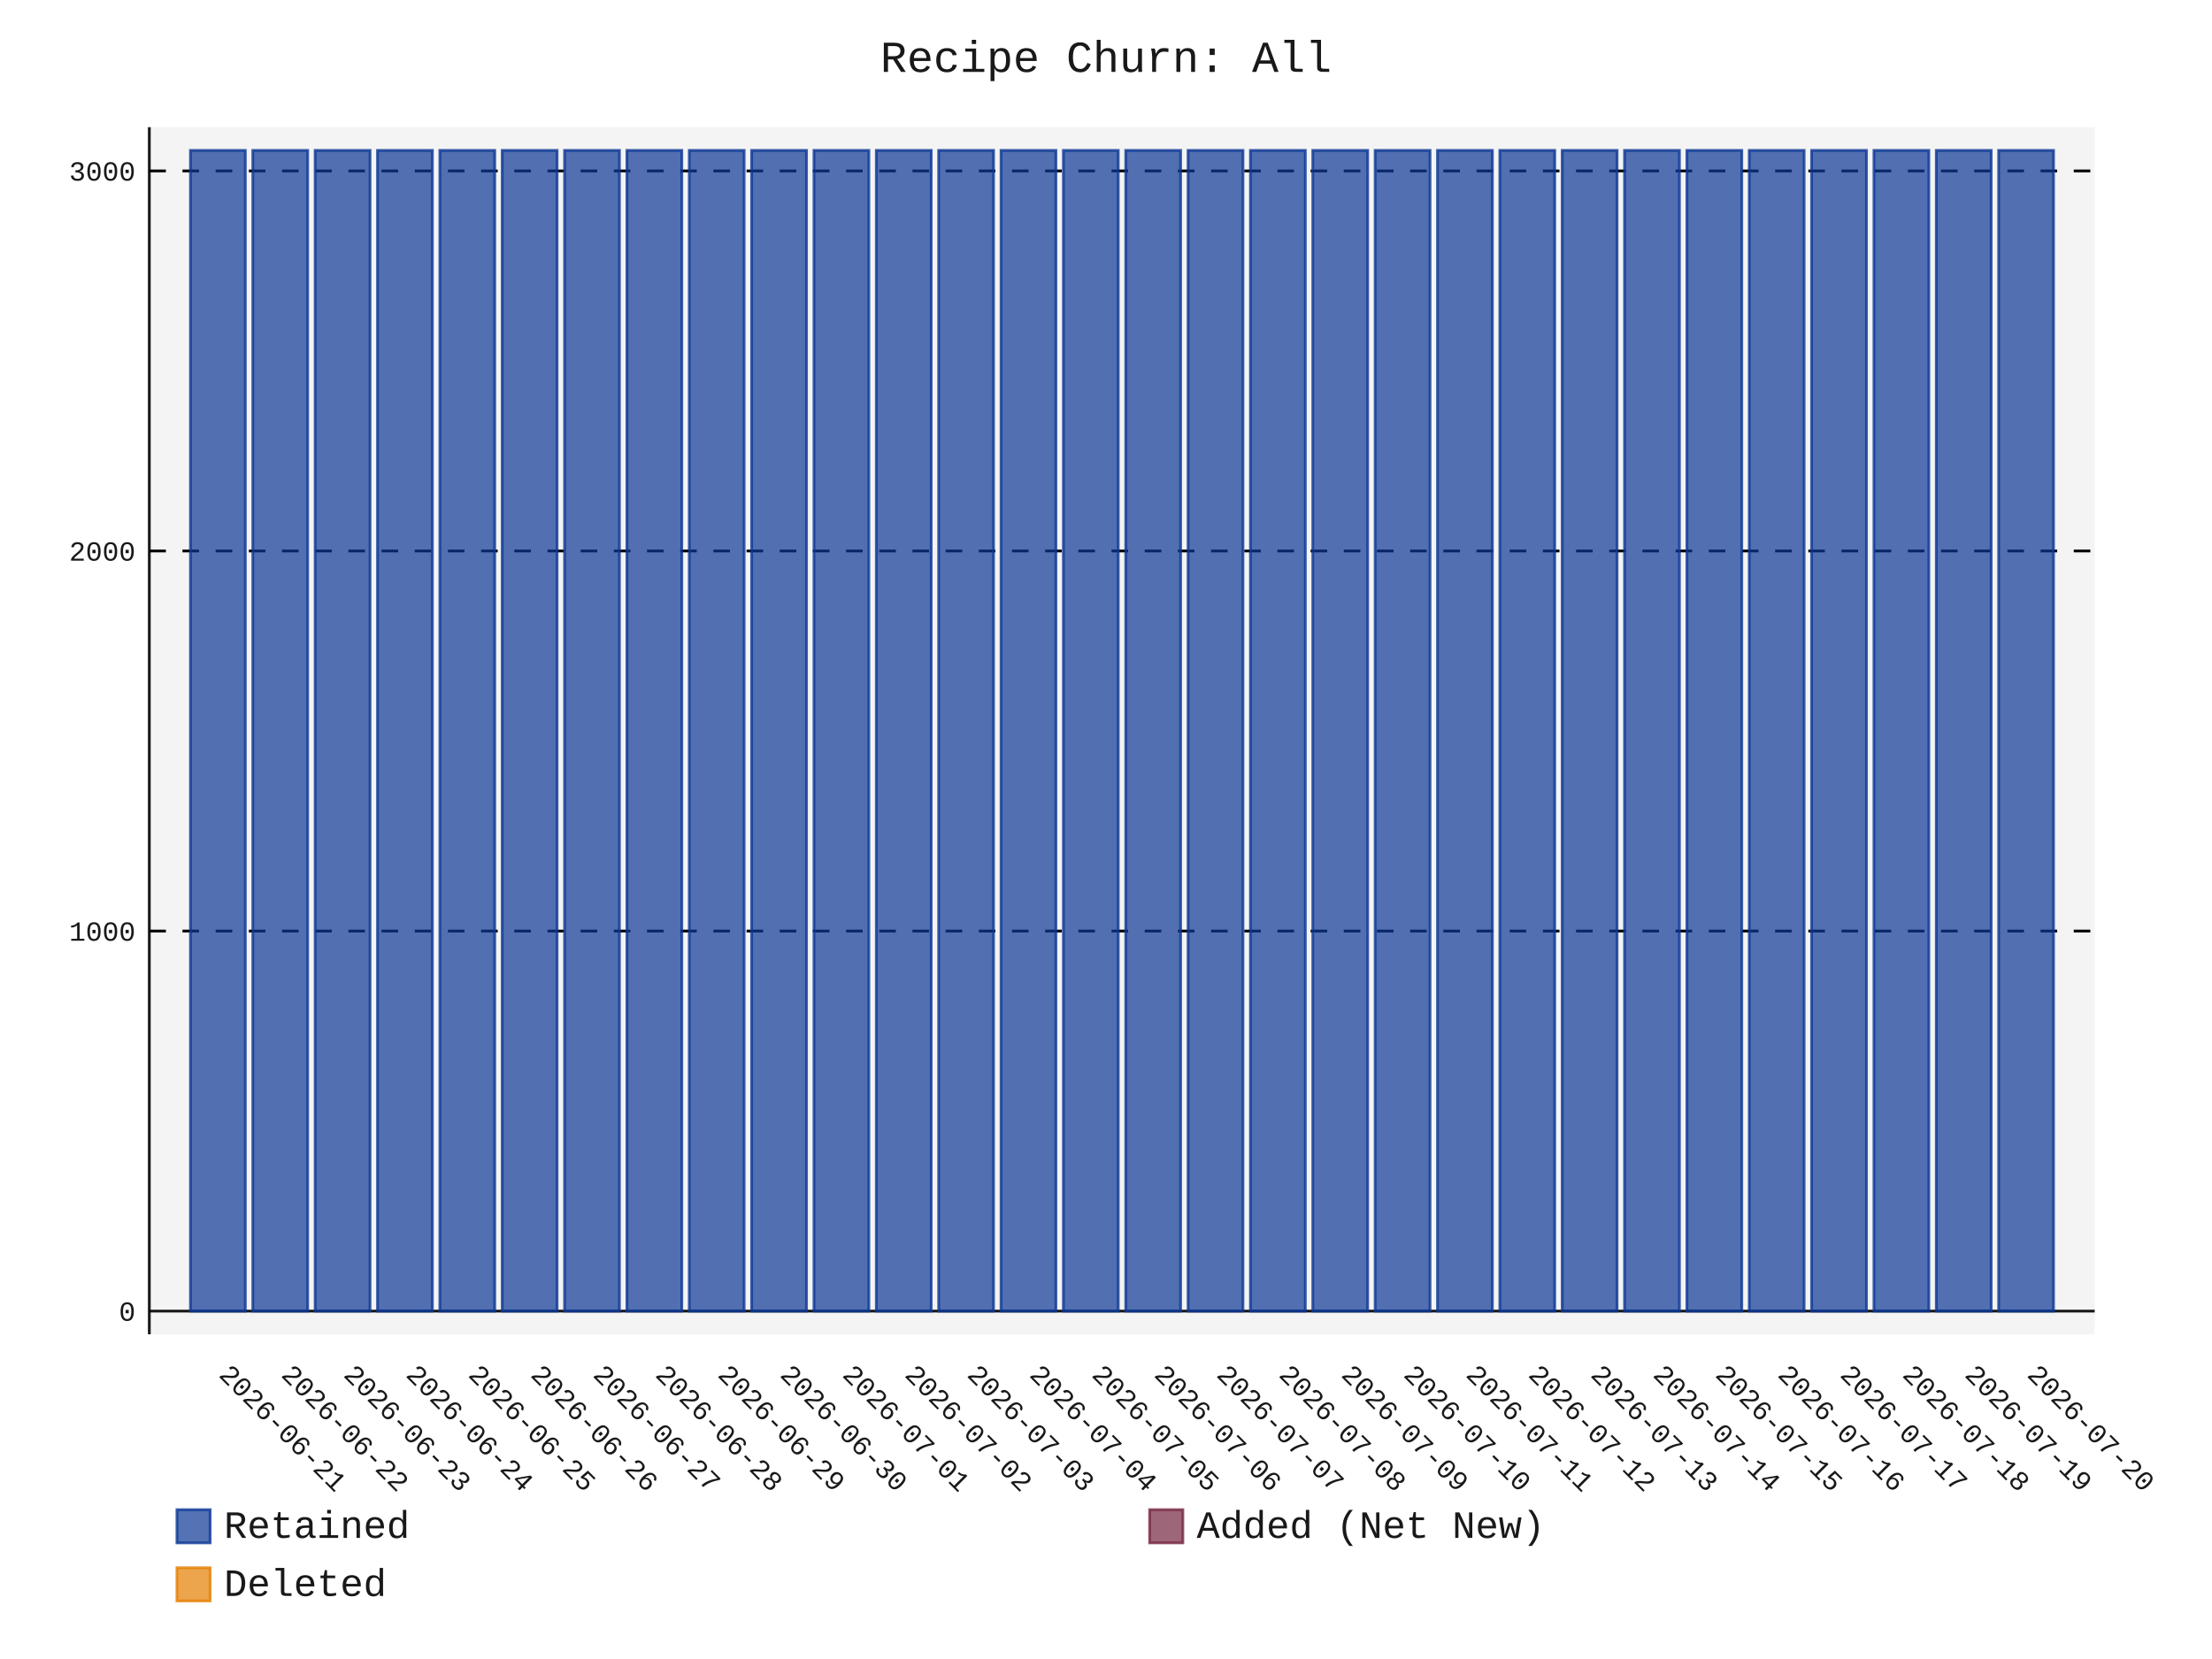
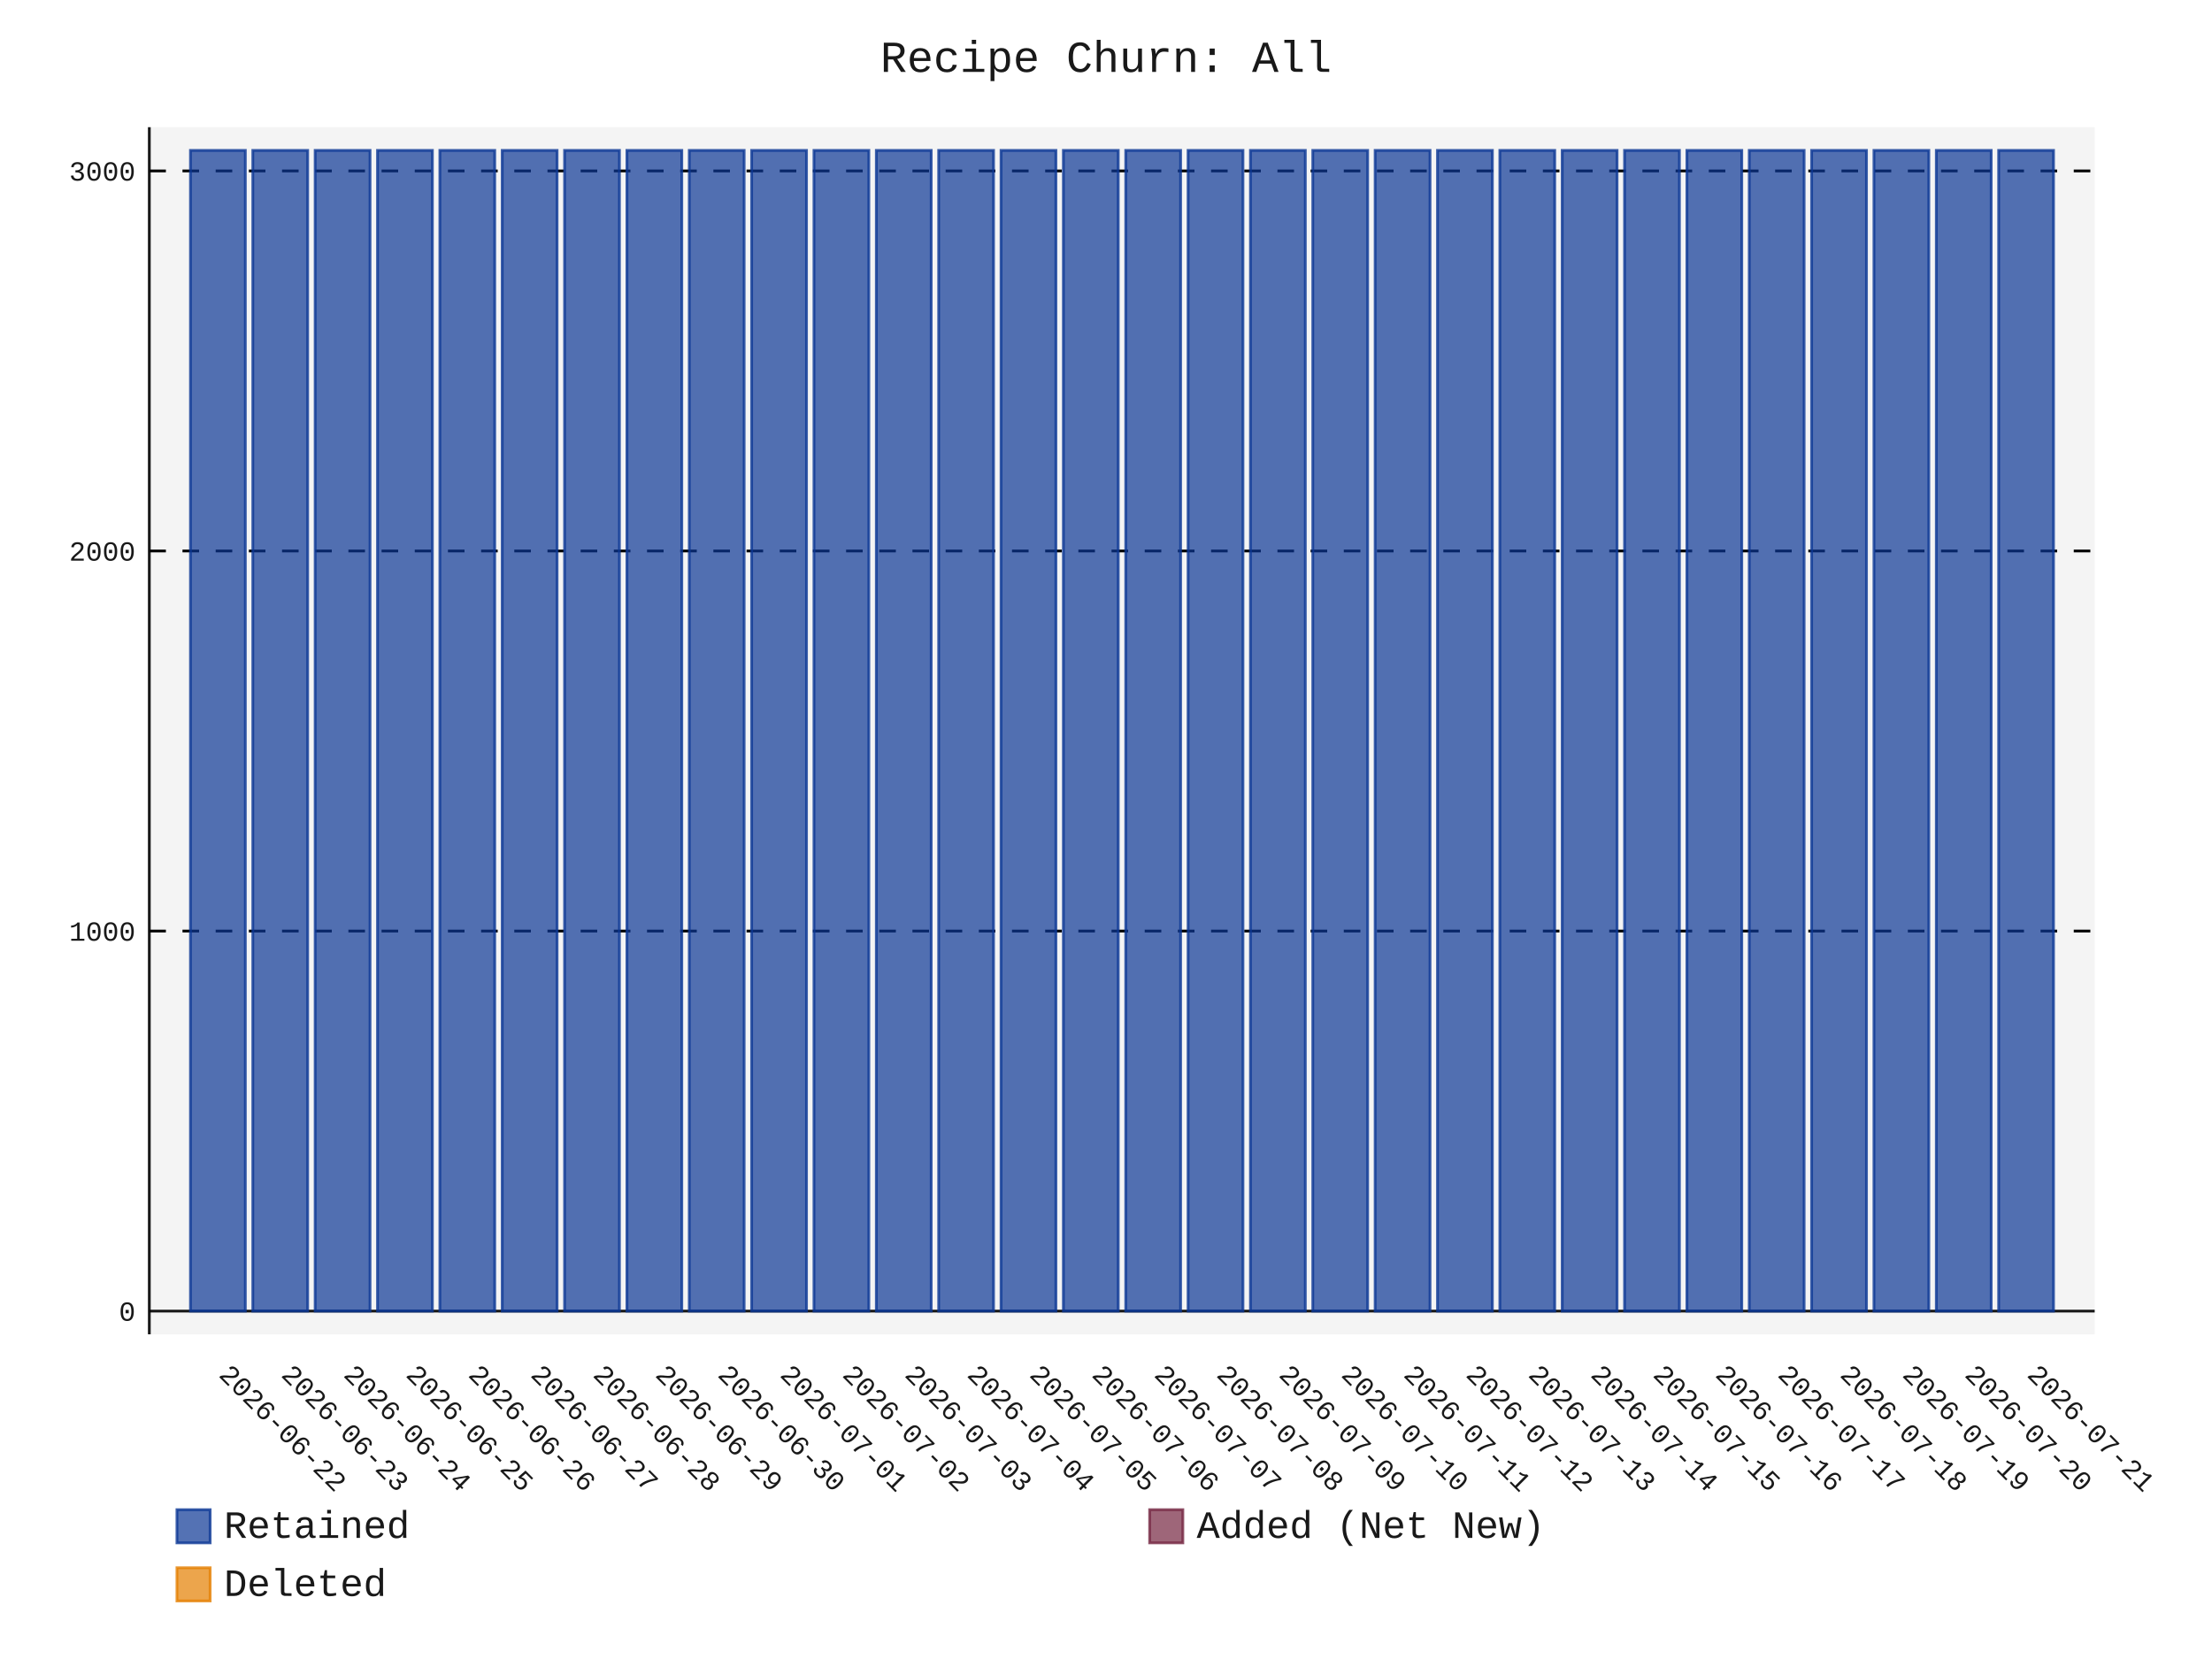
- <svg xmlns="http://www.w3.org/2000/svg" id="chart-7dd13151-c314-476e-ab83-3f4602ffbc70" class="pygal-chart" viewBox="0 0 800 600">
+ <svg xmlns="http://www.w3.org/2000/svg" id="chart-05bba531-4e6e-465c-ae7b-9906124db649" class="pygal-chart" viewBox="0 0 800 600">
  <defs>
-     <style type="text/css">#chart-7dd13151-c314-476e-ab83-3f4602ffbc70{-webkit-user-select:none;-webkit-font-smoothing:antialiased;font-family:Consolas,"Liberation Mono",Menlo,Courier,monospace}#chart-7dd13151-c314-476e-ab83-3f4602ffbc70 .title{font-family:Consolas,"Liberation Mono",Menlo,Courier,monospace;font-size:16px}#chart-7dd13151-c314-476e-ab83-3f4602ffbc70 .legends .legend text{font-family:Consolas,"Liberation Mono",Menlo,Courier,monospace;font-size:14px}#chart-7dd13151-c314-476e-ab83-3f4602ffbc70 .axis text{font-family:Consolas,"Liberation Mono",Menlo,Courier,monospace;font-size:10px}#chart-7dd13151-c314-476e-ab83-3f4602ffbc70 .axis text.major{font-family:Consolas,"Liberation Mono",Menlo,Courier,monospace;font-size:10px}#chart-7dd13151-c314-476e-ab83-3f4602ffbc70 .text-overlay text.value{font-family:Consolas,"Liberation Mono",Menlo,Courier,monospace;font-size:16px}#chart-7dd13151-c314-476e-ab83-3f4602ffbc70 .text-overlay text.label{font-family:Consolas,"Liberation Mono",Menlo,Courier,monospace;font-size:10px}#chart-7dd13151-c314-476e-ab83-3f4602ffbc70 .tooltip{font-family:Consolas,"Liberation Mono",Menlo,Courier,monospace;font-size:14px}#chart-7dd13151-c314-476e-ab83-3f4602ffbc70 text.no_data{font-family:Consolas,"Liberation Mono",Menlo,Courier,monospace;font-size:64px}
- #chart-7dd13151-c314-476e-ab83-3f4602ffbc70{background-color:transparent}#chart-7dd13151-c314-476e-ab83-3f4602ffbc70 path,#chart-7dd13151-c314-476e-ab83-3f4602ffbc70 line,#chart-7dd13151-c314-476e-ab83-3f4602ffbc70 rect,#chart-7dd13151-c314-476e-ab83-3f4602ffbc70 circle{-webkit-transition:150ms;-moz-transition:150ms;transition:150ms}#chart-7dd13151-c314-476e-ab83-3f4602ffbc70 .graph &gt; .background{fill:transparent}#chart-7dd13151-c314-476e-ab83-3f4602ffbc70 .plot &gt; .background{fill:rgba(240,240,240,0.7)}#chart-7dd13151-c314-476e-ab83-3f4602ffbc70 .graph{fill:rgba(0,0,0,0.9)}#chart-7dd13151-c314-476e-ab83-3f4602ffbc70 text.no_data{fill:rgba(0,0,0,0.9)}#chart-7dd13151-c314-476e-ab83-3f4602ffbc70 .title{fill:rgba(0,0,0,0.9)}#chart-7dd13151-c314-476e-ab83-3f4602ffbc70 .legends .legend text{fill:rgba(0,0,0,0.9)}#chart-7dd13151-c314-476e-ab83-3f4602ffbc70 .legends .legend:hover text{fill:rgba(0,0,0,0.9)}#chart-7dd13151-c314-476e-ab83-3f4602ffbc70 .axis .line{stroke:rgba(0,0,0,0.9)}#chart-7dd13151-c314-476e-ab83-3f4602ffbc70 .axis .guide.line{stroke:rgba(0,0,0,0.5)}#chart-7dd13151-c314-476e-ab83-3f4602ffbc70 .axis .major.line{stroke:rgba(0,0,0,0.9)}#chart-7dd13151-c314-476e-ab83-3f4602ffbc70 .axis text.major{fill:rgba(0,0,0,0.9)}#chart-7dd13151-c314-476e-ab83-3f4602ffbc70 .axis.y .guides:hover .guide.line,#chart-7dd13151-c314-476e-ab83-3f4602ffbc70 .line-graph .axis.x .guides:hover .guide.line,#chart-7dd13151-c314-476e-ab83-3f4602ffbc70 .stackedline-graph .axis.x .guides:hover .guide.line,#chart-7dd13151-c314-476e-ab83-3f4602ffbc70 .xy-graph .axis.x .guides:hover .guide.line{stroke:rgba(0,0,0,0.9)}#chart-7dd13151-c314-476e-ab83-3f4602ffbc70 .axis .guides:hover text{fill:rgba(0,0,0,0.9)}#chart-7dd13151-c314-476e-ab83-3f4602ffbc70 .reactive{fill-opacity:.7;stroke-opacity:.8;stroke-width:1}#chart-7dd13151-c314-476e-ab83-3f4602ffbc70 .ci{stroke:rgba(0,0,0,0.9)}#chart-7dd13151-c314-476e-ab83-3f4602ffbc70 .reactive.active,#chart-7dd13151-c314-476e-ab83-3f4602ffbc70 .active .reactive{fill-opacity:.8;stroke-opacity:.9;stroke-width:4}#chart-7dd13151-c314-476e-ab83-3f4602ffbc70 .ci .reactive.active{stroke-width:1.5}#chart-7dd13151-c314-476e-ab83-3f4602ffbc70 .series text{fill:rgba(0,0,0,0.9)}#chart-7dd13151-c314-476e-ab83-3f4602ffbc70 .tooltip rect{fill:rgba(240,240,240,0.7);stroke:rgba(0,0,0,0.9);-webkit-transition:opacity 150ms;-moz-transition:opacity 150ms;transition:opacity 150ms}#chart-7dd13151-c314-476e-ab83-3f4602ffbc70 .tooltip .label{fill:rgba(0,0,0,0.9)}#chart-7dd13151-c314-476e-ab83-3f4602ffbc70 .tooltip .label{fill:rgba(0,0,0,0.9)}#chart-7dd13151-c314-476e-ab83-3f4602ffbc70 .tooltip .legend{font-size:.8em;fill:rgba(0,0,0,0.5)}#chart-7dd13151-c314-476e-ab83-3f4602ffbc70 .tooltip .x_label{font-size:.6em;fill:rgba(0,0,0,0.9)}#chart-7dd13151-c314-476e-ab83-3f4602ffbc70 .tooltip .xlink{font-size:.5em;text-decoration:underline}#chart-7dd13151-c314-476e-ab83-3f4602ffbc70 .tooltip .value{font-size:1.5em}#chart-7dd13151-c314-476e-ab83-3f4602ffbc70 .bound{font-size:.5em}#chart-7dd13151-c314-476e-ab83-3f4602ffbc70 .max-value{font-size:.75em;fill:rgba(0,0,0,0.5)}#chart-7dd13151-c314-476e-ab83-3f4602ffbc70 .map-element{fill:rgba(240,240,240,0.7);stroke:rgba(0,0,0,0.5) !important}#chart-7dd13151-c314-476e-ab83-3f4602ffbc70 .map-element .reactive{fill-opacity:inherit;stroke-opacity:inherit}#chart-7dd13151-c314-476e-ab83-3f4602ffbc70 .color-0,#chart-7dd13151-c314-476e-ab83-3f4602ffbc70 .color-0 a:visited{stroke:rgb(12,55,149);fill:rgb(12,55,149)}#chart-7dd13151-c314-476e-ab83-3f4602ffbc70 .color-1,#chart-7dd13151-c314-476e-ab83-3f4602ffbc70 .color-1 a:visited{stroke:rgb(117,38,65);fill:rgb(117,38,65)}#chart-7dd13151-c314-476e-ab83-3f4602ffbc70 .color-2,#chart-7dd13151-c314-476e-ab83-3f4602ffbc70 .color-2 a:visited{stroke:rgb(228,127,0);fill:rgb(228,127,0)}#chart-7dd13151-c314-476e-ab83-3f4602ffbc70 .text-overlay .color-0 text{fill:black}#chart-7dd13151-c314-476e-ab83-3f4602ffbc70 .text-overlay .color-1 text{fill:black}#chart-7dd13151-c314-476e-ab83-3f4602ffbc70 .text-overlay .color-2 text{fill:black}
- #chart-7dd13151-c314-476e-ab83-3f4602ffbc70 text.no_data{text-anchor:middle}#chart-7dd13151-c314-476e-ab83-3f4602ffbc70 .guide.line{fill:none}#chart-7dd13151-c314-476e-ab83-3f4602ffbc70 .centered{text-anchor:middle}#chart-7dd13151-c314-476e-ab83-3f4602ffbc70 .title{text-anchor:middle}#chart-7dd13151-c314-476e-ab83-3f4602ffbc70 .legends .legend text{fill-opacity:1}#chart-7dd13151-c314-476e-ab83-3f4602ffbc70 .axis.x text{text-anchor:middle}#chart-7dd13151-c314-476e-ab83-3f4602ffbc70 .axis.x:not(.web) text[transform]{text-anchor:start}#chart-7dd13151-c314-476e-ab83-3f4602ffbc70 .axis.x:not(.web) text[transform].backwards{text-anchor:end}#chart-7dd13151-c314-476e-ab83-3f4602ffbc70 .axis.y text{text-anchor:end}#chart-7dd13151-c314-476e-ab83-3f4602ffbc70 .axis.y text[transform].backwards{text-anchor:start}#chart-7dd13151-c314-476e-ab83-3f4602ffbc70 .axis.y2 text{text-anchor:start}#chart-7dd13151-c314-476e-ab83-3f4602ffbc70 .axis.y2 text[transform].backwards{text-anchor:end}#chart-7dd13151-c314-476e-ab83-3f4602ffbc70 .axis .guide.line{stroke-dasharray:4,4;stroke:black}#chart-7dd13151-c314-476e-ab83-3f4602ffbc70 .axis .major.guide.line{stroke-dasharray:6,6;stroke:black}#chart-7dd13151-c314-476e-ab83-3f4602ffbc70 .horizontal .axis.y .guide.line,#chart-7dd13151-c314-476e-ab83-3f4602ffbc70 .horizontal .axis.y2 .guide.line,#chart-7dd13151-c314-476e-ab83-3f4602ffbc70 .vertical .axis.x .guide.line{opacity:0}#chart-7dd13151-c314-476e-ab83-3f4602ffbc70 .horizontal .axis.always_show .guide.line,#chart-7dd13151-c314-476e-ab83-3f4602ffbc70 .vertical .axis.always_show .guide.line{opacity:1 !important}#chart-7dd13151-c314-476e-ab83-3f4602ffbc70 .axis.y .guides:hover .guide.line,#chart-7dd13151-c314-476e-ab83-3f4602ffbc70 .axis.y2 .guides:hover .guide.line,#chart-7dd13151-c314-476e-ab83-3f4602ffbc70 .axis.x .guides:hover .guide.line{opacity:1}#chart-7dd13151-c314-476e-ab83-3f4602ffbc70 .axis .guides:hover text{opacity:1}#chart-7dd13151-c314-476e-ab83-3f4602ffbc70 .nofill{fill:none}#chart-7dd13151-c314-476e-ab83-3f4602ffbc70 .subtle-fill{fill-opacity:.2}#chart-7dd13151-c314-476e-ab83-3f4602ffbc70 .dot{stroke-width:1px;fill-opacity:1;stroke-opacity:1}#chart-7dd13151-c314-476e-ab83-3f4602ffbc70 .dot.active{stroke-width:5px}#chart-7dd13151-c314-476e-ab83-3f4602ffbc70 .dot.negative{fill:transparent}#chart-7dd13151-c314-476e-ab83-3f4602ffbc70 text,#chart-7dd13151-c314-476e-ab83-3f4602ffbc70 tspan{stroke:none !important}#chart-7dd13151-c314-476e-ab83-3f4602ffbc70 .series text.active{opacity:1}#chart-7dd13151-c314-476e-ab83-3f4602ffbc70 .tooltip rect{fill-opacity:.95;stroke-width:.5}#chart-7dd13151-c314-476e-ab83-3f4602ffbc70 .tooltip text{fill-opacity:1}#chart-7dd13151-c314-476e-ab83-3f4602ffbc70 .showable{visibility:hidden}#chart-7dd13151-c314-476e-ab83-3f4602ffbc70 .showable.shown{visibility:visible}#chart-7dd13151-c314-476e-ab83-3f4602ffbc70 .gauge-background{fill:rgba(229,229,229,1);stroke:none}#chart-7dd13151-c314-476e-ab83-3f4602ffbc70 .bg-lines{stroke:transparent;stroke-width:2px}</style>
+     <style type="text/css">#chart-05bba531-4e6e-465c-ae7b-9906124db649{-webkit-user-select:none;-webkit-font-smoothing:antialiased;font-family:Consolas,"Liberation Mono",Menlo,Courier,monospace}#chart-05bba531-4e6e-465c-ae7b-9906124db649 .title{font-family:Consolas,"Liberation Mono",Menlo,Courier,monospace;font-size:16px}#chart-05bba531-4e6e-465c-ae7b-9906124db649 .legends .legend text{font-family:Consolas,"Liberation Mono",Menlo,Courier,monospace;font-size:14px}#chart-05bba531-4e6e-465c-ae7b-9906124db649 .axis text{font-family:Consolas,"Liberation Mono",Menlo,Courier,monospace;font-size:10px}#chart-05bba531-4e6e-465c-ae7b-9906124db649 .axis text.major{font-family:Consolas,"Liberation Mono",Menlo,Courier,monospace;font-size:10px}#chart-05bba531-4e6e-465c-ae7b-9906124db649 .text-overlay text.value{font-family:Consolas,"Liberation Mono",Menlo,Courier,monospace;font-size:16px}#chart-05bba531-4e6e-465c-ae7b-9906124db649 .text-overlay text.label{font-family:Consolas,"Liberation Mono",Menlo,Courier,monospace;font-size:10px}#chart-05bba531-4e6e-465c-ae7b-9906124db649 .tooltip{font-family:Consolas,"Liberation Mono",Menlo,Courier,monospace;font-size:14px}#chart-05bba531-4e6e-465c-ae7b-9906124db649 text.no_data{font-family:Consolas,"Liberation Mono",Menlo,Courier,monospace;font-size:64px}
+ #chart-05bba531-4e6e-465c-ae7b-9906124db649{background-color:transparent}#chart-05bba531-4e6e-465c-ae7b-9906124db649 path,#chart-05bba531-4e6e-465c-ae7b-9906124db649 line,#chart-05bba531-4e6e-465c-ae7b-9906124db649 rect,#chart-05bba531-4e6e-465c-ae7b-9906124db649 circle{-webkit-transition:150ms;-moz-transition:150ms;transition:150ms}#chart-05bba531-4e6e-465c-ae7b-9906124db649 .graph &gt; .background{fill:transparent}#chart-05bba531-4e6e-465c-ae7b-9906124db649 .plot &gt; .background{fill:rgba(240,240,240,0.7)}#chart-05bba531-4e6e-465c-ae7b-9906124db649 .graph{fill:rgba(0,0,0,0.9)}#chart-05bba531-4e6e-465c-ae7b-9906124db649 text.no_data{fill:rgba(0,0,0,0.9)}#chart-05bba531-4e6e-465c-ae7b-9906124db649 .title{fill:rgba(0,0,0,0.9)}#chart-05bba531-4e6e-465c-ae7b-9906124db649 .legends .legend text{fill:rgba(0,0,0,0.9)}#chart-05bba531-4e6e-465c-ae7b-9906124db649 .legends .legend:hover text{fill:rgba(0,0,0,0.9)}#chart-05bba531-4e6e-465c-ae7b-9906124db649 .axis .line{stroke:rgba(0,0,0,0.9)}#chart-05bba531-4e6e-465c-ae7b-9906124db649 .axis .guide.line{stroke:rgba(0,0,0,0.5)}#chart-05bba531-4e6e-465c-ae7b-9906124db649 .axis .major.line{stroke:rgba(0,0,0,0.9)}#chart-05bba531-4e6e-465c-ae7b-9906124db649 .axis text.major{fill:rgba(0,0,0,0.9)}#chart-05bba531-4e6e-465c-ae7b-9906124db649 .axis.y .guides:hover .guide.line,#chart-05bba531-4e6e-465c-ae7b-9906124db649 .line-graph .axis.x .guides:hover .guide.line,#chart-05bba531-4e6e-465c-ae7b-9906124db649 .stackedline-graph .axis.x .guides:hover .guide.line,#chart-05bba531-4e6e-465c-ae7b-9906124db649 .xy-graph .axis.x .guides:hover .guide.line{stroke:rgba(0,0,0,0.9)}#chart-05bba531-4e6e-465c-ae7b-9906124db649 .axis .guides:hover text{fill:rgba(0,0,0,0.9)}#chart-05bba531-4e6e-465c-ae7b-9906124db649 .reactive{fill-opacity:.7;stroke-opacity:.8;stroke-width:1}#chart-05bba531-4e6e-465c-ae7b-9906124db649 .ci{stroke:rgba(0,0,0,0.9)}#chart-05bba531-4e6e-465c-ae7b-9906124db649 .reactive.active,#chart-05bba531-4e6e-465c-ae7b-9906124db649 .active .reactive{fill-opacity:.8;stroke-opacity:.9;stroke-width:4}#chart-05bba531-4e6e-465c-ae7b-9906124db649 .ci .reactive.active{stroke-width:1.5}#chart-05bba531-4e6e-465c-ae7b-9906124db649 .series text{fill:rgba(0,0,0,0.9)}#chart-05bba531-4e6e-465c-ae7b-9906124db649 .tooltip rect{fill:rgba(240,240,240,0.7);stroke:rgba(0,0,0,0.9);-webkit-transition:opacity 150ms;-moz-transition:opacity 150ms;transition:opacity 150ms}#chart-05bba531-4e6e-465c-ae7b-9906124db649 .tooltip .label{fill:rgba(0,0,0,0.9)}#chart-05bba531-4e6e-465c-ae7b-9906124db649 .tooltip .label{fill:rgba(0,0,0,0.9)}#chart-05bba531-4e6e-465c-ae7b-9906124db649 .tooltip .legend{font-size:.8em;fill:rgba(0,0,0,0.5)}#chart-05bba531-4e6e-465c-ae7b-9906124db649 .tooltip .x_label{font-size:.6em;fill:rgba(0,0,0,0.9)}#chart-05bba531-4e6e-465c-ae7b-9906124db649 .tooltip .xlink{font-size:.5em;text-decoration:underline}#chart-05bba531-4e6e-465c-ae7b-9906124db649 .tooltip .value{font-size:1.5em}#chart-05bba531-4e6e-465c-ae7b-9906124db649 .bound{font-size:.5em}#chart-05bba531-4e6e-465c-ae7b-9906124db649 .max-value{font-size:.75em;fill:rgba(0,0,0,0.5)}#chart-05bba531-4e6e-465c-ae7b-9906124db649 .map-element{fill:rgba(240,240,240,0.7);stroke:rgba(0,0,0,0.5) !important}#chart-05bba531-4e6e-465c-ae7b-9906124db649 .map-element .reactive{fill-opacity:inherit;stroke-opacity:inherit}#chart-05bba531-4e6e-465c-ae7b-9906124db649 .color-0,#chart-05bba531-4e6e-465c-ae7b-9906124db649 .color-0 a:visited{stroke:rgb(12,55,149);fill:rgb(12,55,149)}#chart-05bba531-4e6e-465c-ae7b-9906124db649 .color-1,#chart-05bba531-4e6e-465c-ae7b-9906124db649 .color-1 a:visited{stroke:rgb(117,38,65);fill:rgb(117,38,65)}#chart-05bba531-4e6e-465c-ae7b-9906124db649 .color-2,#chart-05bba531-4e6e-465c-ae7b-9906124db649 .color-2 a:visited{stroke:rgb(228,127,0);fill:rgb(228,127,0)}#chart-05bba531-4e6e-465c-ae7b-9906124db649 .text-overlay .color-0 text{fill:black}#chart-05bba531-4e6e-465c-ae7b-9906124db649 .text-overlay .color-1 text{fill:black}#chart-05bba531-4e6e-465c-ae7b-9906124db649 .text-overlay .color-2 text{fill:black}
+ #chart-05bba531-4e6e-465c-ae7b-9906124db649 text.no_data{text-anchor:middle}#chart-05bba531-4e6e-465c-ae7b-9906124db649 .guide.line{fill:none}#chart-05bba531-4e6e-465c-ae7b-9906124db649 .centered{text-anchor:middle}#chart-05bba531-4e6e-465c-ae7b-9906124db649 .title{text-anchor:middle}#chart-05bba531-4e6e-465c-ae7b-9906124db649 .legends .legend text{fill-opacity:1}#chart-05bba531-4e6e-465c-ae7b-9906124db649 .axis.x text{text-anchor:middle}#chart-05bba531-4e6e-465c-ae7b-9906124db649 .axis.x:not(.web) text[transform]{text-anchor:start}#chart-05bba531-4e6e-465c-ae7b-9906124db649 .axis.x:not(.web) text[transform].backwards{text-anchor:end}#chart-05bba531-4e6e-465c-ae7b-9906124db649 .axis.y text{text-anchor:end}#chart-05bba531-4e6e-465c-ae7b-9906124db649 .axis.y text[transform].backwards{text-anchor:start}#chart-05bba531-4e6e-465c-ae7b-9906124db649 .axis.y2 text{text-anchor:start}#chart-05bba531-4e6e-465c-ae7b-9906124db649 .axis.y2 text[transform].backwards{text-anchor:end}#chart-05bba531-4e6e-465c-ae7b-9906124db649 .axis .guide.line{stroke-dasharray:4,4;stroke:black}#chart-05bba531-4e6e-465c-ae7b-9906124db649 .axis .major.guide.line{stroke-dasharray:6,6;stroke:black}#chart-05bba531-4e6e-465c-ae7b-9906124db649 .horizontal .axis.y .guide.line,#chart-05bba531-4e6e-465c-ae7b-9906124db649 .horizontal .axis.y2 .guide.line,#chart-05bba531-4e6e-465c-ae7b-9906124db649 .vertical .axis.x .guide.line{opacity:0}#chart-05bba531-4e6e-465c-ae7b-9906124db649 .horizontal .axis.always_show .guide.line,#chart-05bba531-4e6e-465c-ae7b-9906124db649 .vertical .axis.always_show .guide.line{opacity:1 !important}#chart-05bba531-4e6e-465c-ae7b-9906124db649 .axis.y .guides:hover .guide.line,#chart-05bba531-4e6e-465c-ae7b-9906124db649 .axis.y2 .guides:hover .guide.line,#chart-05bba531-4e6e-465c-ae7b-9906124db649 .axis.x .guides:hover .guide.line{opacity:1}#chart-05bba531-4e6e-465c-ae7b-9906124db649 .axis .guides:hover text{opacity:1}#chart-05bba531-4e6e-465c-ae7b-9906124db649 .nofill{fill:none}#chart-05bba531-4e6e-465c-ae7b-9906124db649 .subtle-fill{fill-opacity:.2}#chart-05bba531-4e6e-465c-ae7b-9906124db649 .dot{stroke-width:1px;fill-opacity:1;stroke-opacity:1}#chart-05bba531-4e6e-465c-ae7b-9906124db649 .dot.active{stroke-width:5px}#chart-05bba531-4e6e-465c-ae7b-9906124db649 .dot.negative{fill:transparent}#chart-05bba531-4e6e-465c-ae7b-9906124db649 text,#chart-05bba531-4e6e-465c-ae7b-9906124db649 tspan{stroke:none !important}#chart-05bba531-4e6e-465c-ae7b-9906124db649 .series text.active{opacity:1}#chart-05bba531-4e6e-465c-ae7b-9906124db649 .tooltip rect{fill-opacity:.95;stroke-width:.5}#chart-05bba531-4e6e-465c-ae7b-9906124db649 .tooltip text{fill-opacity:1}#chart-05bba531-4e6e-465c-ae7b-9906124db649 .showable{visibility:hidden}#chart-05bba531-4e6e-465c-ae7b-9906124db649 .showable.shown{visibility:visible}#chart-05bba531-4e6e-465c-ae7b-9906124db649 .gauge-background{fill:rgba(229,229,229,1);stroke:none}#chart-05bba531-4e6e-465c-ae7b-9906124db649 .bg-lines{stroke:transparent;stroke-width:2px}</style>
  </defs>
  <g class="graph stackedbar-graph vertical">
    <rect x="0" y="0" width="800" height="600" class="background" />
    <g transform="translate(54, 46)" class="plot">
      <rect x="0" y="0" width="703.574" height="436.574" class="background" />
      <g class="axis y always_show">
        <g class="guides">
          <path d="M0 428.178 h703.574" class="axis major line" />
          <text x="-5" y="431.678" class="major">0</text>
        </g>
        <g class="guides">
          <path d="M0 290.725 h703.574" class="major guide line" />
          <text x="-5" y="294.225" class="major">1000</text>
        </g>
        <g class="guides">
          <path d="M0 153.271 h703.574" class="major guide line" />
          <text x="-5" y="156.771" class="major">2000</text>
        </g>
        <g class="guides">
          <path d="M0 15.818 h703.574" class="major guide line" />
          <text x="-5" y="19.318" class="major">3000</text>
        </g>
      </g>
      <g class="axis x">
        <path d="M0 0 v436.574" class="line" />
        <g class="guides">
          <path d="M24.805 0 v436.574" class="guide line" />
-           <text x="24.805" y="451.574" class="" transform="rotate(45 24.80548 451.5736)">2026-06-21</text>
+           <text x="24.805" y="451.574" class="" transform="rotate(45 24.80548 451.5736)">2026-06-22</text>
        </g>
        <g class="guides">
          <path d="M47.356 0 v436.574" class="guide line" />
-           <text x="47.356" y="451.574" class="" transform="rotate(45 47.35592 451.5736)">2026-06-22</text>
+           <text x="47.356" y="451.574" class="" transform="rotate(45 47.35592 451.5736)">2026-06-23</text>
        </g>
        <g class="guides">
          <path d="M69.906 0 v436.574" class="guide line" />
-           <text x="69.906" y="451.574" class="" transform="rotate(45 69.90635 451.5736)">2026-06-23</text>
+           <text x="69.906" y="451.574" class="" transform="rotate(45 69.90635 451.5736)">2026-06-24</text>
        </g>
        <g class="guides">
          <path d="M92.457 0 v436.574" class="guide line" />
-           <text x="92.457" y="451.574" class="" transform="rotate(45 92.45679 451.5736)">2026-06-24</text>
+           <text x="92.457" y="451.574" class="" transform="rotate(45 92.45679 451.5736)">2026-06-25</text>
        </g>
        <g class="guides">
          <path d="M115.007 0 v436.574" class="guide line" />
-           <text x="115.007" y="451.574" class="" transform="rotate(45 115.0072 451.5736)">2026-06-25</text>
+           <text x="115.007" y="451.574" class="" transform="rotate(45 115.0072 451.5736)">2026-06-26</text>
        </g>
        <g class="guides">
          <path d="M137.558 0 v436.574" class="guide line" />
-           <text x="137.558" y="451.574" class="" transform="rotate(45 137.5577 451.5736)">2026-06-26</text>
+           <text x="137.558" y="451.574" class="" transform="rotate(45 137.5577 451.5736)">2026-06-27</text>
        </g>
        <g class="guides">
          <path d="M160.108 0 v436.574" class="guide line" />
-           <text x="160.108" y="451.574" class="" transform="rotate(45 160.1081 451.5736)">2026-06-27</text>
+           <text x="160.108" y="451.574" class="" transform="rotate(45 160.1081 451.5736)">2026-06-28</text>
        </g>
        <g class="guides">
          <path d="M182.659 0 v436.574" class="guide line" />
-           <text x="182.659" y="451.574" class="" transform="rotate(45 182.6585 451.5736)">2026-06-28</text>
+           <text x="182.659" y="451.574" class="" transform="rotate(45 182.6585 451.5736)">2026-06-29</text>
        </g>
        <g class="guides">
          <path d="M205.209 0 v436.574" class="guide line" />
-           <text x="205.209" y="451.574" class="" transform="rotate(45 205.209 451.5736)">2026-06-29</text>
+           <text x="205.209" y="451.574" class="" transform="rotate(45 205.209 451.5736)">2026-06-30</text>
        </g>
        <g class="guides">
          <path d="M227.759 0 v436.574" class="guide line" />
-           <text x="227.759" y="451.574" class="" transform="rotate(45 227.7594 451.5736)">2026-06-30</text>
+           <text x="227.759" y="451.574" class="" transform="rotate(45 227.7594 451.5736)">2026-07-01</text>
        </g>
        <g class="guides">
          <path d="M250.31 0 v436.574" class="guide line" />
-           <text x="250.31" y="451.574" class="" transform="rotate(45 250.3098 451.5736)">2026-07-01</text>
+           <text x="250.31" y="451.574" class="" transform="rotate(45 250.3098 451.5736)">2026-07-02</text>
        </g>
        <g class="guides">
          <path d="M272.86 0 v436.574" class="guide line" />
-           <text x="272.86" y="451.574" class="" transform="rotate(45 272.8603 451.5736)">2026-07-02</text>
+           <text x="272.86" y="451.574" class="" transform="rotate(45 272.8603 451.5736)">2026-07-03</text>
        </g>
        <g class="guides">
          <path d="M295.411 0 v436.574" class="guide line" />
-           <text x="295.411" y="451.574" class="" transform="rotate(45 295.4107 451.5736)">2026-07-03</text>
+           <text x="295.411" y="451.574" class="" transform="rotate(45 295.4107 451.5736)">2026-07-04</text>
        </g>
        <g class="guides">
          <path d="M317.961 0 v436.574" class="guide line" />
-           <text x="317.961" y="451.574" class="" transform="rotate(45 317.9611 451.5736)">2026-07-04</text>
+           <text x="317.961" y="451.574" class="" transform="rotate(45 317.9611 451.5736)">2026-07-05</text>
        </g>
        <g class="guides">
          <path d="M340.512 0 v436.574" class="guide line" />
-           <text x="340.512" y="451.574" class="" transform="rotate(45 340.5116 451.5736)">2026-07-05</text>
+           <text x="340.512" y="451.574" class="" transform="rotate(45 340.5116 451.5736)">2026-07-06</text>
        </g>
        <g class="guides">
          <path d="M363.062 0 v436.574" class="guide line" />
-           <text x="363.062" y="451.574" class="" transform="rotate(45 363.062 451.5736)">2026-07-06</text>
+           <text x="363.062" y="451.574" class="" transform="rotate(45 363.062 451.5736)">2026-07-07</text>
        </g>
        <g class="guides">
          <path d="M385.612 0 v436.574" class="guide line" />
-           <text x="385.612" y="451.574" class="" transform="rotate(45 385.6125 451.5736)">2026-07-07</text>
+           <text x="385.612" y="451.574" class="" transform="rotate(45 385.6125 451.5736)">2026-07-08</text>
        </g>
        <g class="guides">
          <path d="M408.163 0 v436.574" class="guide line" />
-           <text x="408.163" y="451.574" class="" transform="rotate(45 408.1629 451.5736)">2026-07-08</text>
+           <text x="408.163" y="451.574" class="" transform="rotate(45 408.1629 451.5736)">2026-07-09</text>
        </g>
        <g class="guides">
          <path d="M430.713 0 v436.574" class="guide line" />
-           <text x="430.713" y="451.574" class="" transform="rotate(45 430.7133 451.5736)">2026-07-09</text>
+           <text x="430.713" y="451.574" class="" transform="rotate(45 430.7133 451.5736)">2026-07-10</text>
        </g>
        <g class="guides">
          <path d="M453.264 0 v436.574" class="guide line" />
-           <text x="453.264" y="451.574" class="" transform="rotate(45 453.2638 451.5736)">2026-07-10</text>
+           <text x="453.264" y="451.574" class="" transform="rotate(45 453.2638 451.5736)">2026-07-11</text>
        </g>
        <g class="guides">
          <path d="M475.814 0 v436.574" class="guide line" />
-           <text x="475.814" y="451.574" class="" transform="rotate(45 475.8142 451.5736)">2026-07-11</text>
+           <text x="475.814" y="451.574" class="" transform="rotate(45 475.8142 451.5736)">2026-07-12</text>
        </g>
        <g class="guides">
          <path d="M498.365 0 v436.574" class="guide line" />
-           <text x="498.365" y="451.574" class="" transform="rotate(45 498.3646 451.5736)">2026-07-12</text>
+           <text x="498.365" y="451.574" class="" transform="rotate(45 498.3646 451.5736)">2026-07-13</text>
        </g>
        <g class="guides">
          <path d="M520.915 0 v436.574" class="guide line" />
-           <text x="520.915" y="451.574" class="" transform="rotate(45 520.9151 451.5736)">2026-07-13</text>
+           <text x="520.915" y="451.574" class="" transform="rotate(45 520.9151 451.5736)">2026-07-14</text>
        </g>
        <g class="guides">
          <path d="M543.466 0 v436.574" class="guide line" />
-           <text x="543.465" y="451.574" class="" transform="rotate(45 543.4655 451.5736)">2026-07-14</text>
+           <text x="543.465" y="451.574" class="" transform="rotate(45 543.4655 451.5736)">2026-07-15</text>
        </g>
        <g class="guides">
          <path d="M566.016 0 v436.574" class="guide line" />
-           <text x="566.016" y="451.574" class="" transform="rotate(45 566.0159 451.5736)">2026-07-15</text>
+           <text x="566.016" y="451.574" class="" transform="rotate(45 566.0159 451.5736)">2026-07-16</text>
        </g>
        <g class="guides">
          <path d="M588.566 0 v436.574" class="guide line" />
-           <text x="588.566" y="451.574" class="" transform="rotate(45 588.5664 451.5736)">2026-07-16</text>
+           <text x="588.566" y="451.574" class="" transform="rotate(45 588.5664 451.5736)">2026-07-17</text>
        </g>
        <g class="guides">
          <path d="M611.117 0 v436.574" class="guide line" />
-           <text x="611.117" y="451.574" class="" transform="rotate(45 611.1168 451.5736)">2026-07-17</text>
+           <text x="611.117" y="451.574" class="" transform="rotate(45 611.1168 451.5736)">2026-07-18</text>
        </g>
        <g class="guides">
          <path d="M633.667 0 v436.574" class="guide line" />
-           <text x="633.667" y="451.574" class="" transform="rotate(45 633.6672 451.5736)">2026-07-18</text>
+           <text x="633.667" y="451.574" class="" transform="rotate(45 633.6672 451.5736)">2026-07-19</text>
        </g>
        <g class="guides">
          <path d="M656.218 0 v436.574" class="guide line" />
-           <text x="656.218" y="451.574" class="" transform="rotate(45 656.2177 451.5736)">2026-07-19</text>
+           <text x="656.218" y="451.574" class="" transform="rotate(45 656.2177 451.5736)">2026-07-20</text>
        </g>
        <g class="guides">
          <path d="M678.768 0 v436.574" class="guide line" />
-           <text x="678.768" y="451.574" class="" transform="rotate(45 678.7681 451.5736)">2026-07-20</text>
+           <text x="678.768" y="451.574" class="" transform="rotate(45 678.7681 451.5736)">2026-07-21</text>
        </g>
      </g>
      <g class="series serie-0 color-0">
        <g class="bars">
          <g class="bar">
            <rect x="14.883" y="8.396" rx="0" ry="0" width="19.844" height="419.782" class="rect reactive tooltip-trigger" />
          </g>
          <g class="bar">
            <rect x="37.434" y="8.396" rx="0" ry="0" width="19.844" height="419.782" class="rect reactive tooltip-trigger" />
          </g>
          <g class="bar">
            <rect x="59.984" y="8.396" rx="0" ry="0" width="19.844" height="419.782" class="rect reactive tooltip-trigger" />
          </g>
          <g class="bar">
            <rect x="82.535" y="8.396" rx="0" ry="0" width="19.844" height="419.782" class="rect reactive tooltip-trigger" />
          </g>
          <g class="bar">
            <rect x="105.085" y="8.396" rx="0" ry="0" width="19.844" height="419.782" class="rect reactive tooltip-trigger" />
          </g>
          <g class="bar">
            <rect x="127.635" y="8.396" rx="0" ry="0" width="19.844" height="419.782" class="rect reactive tooltip-trigger" />
          </g>
          <g class="bar">
            <rect x="150.186" y="8.396" rx="0" ry="0" width="19.844" height="419.782" class="rect reactive tooltip-trigger" />
          </g>
          <g class="bar">
            <rect x="172.736" y="8.396" rx="0" ry="0" width="19.844" height="419.782" class="rect reactive tooltip-trigger" />
          </g>
          <g class="bar">
            <rect x="195.287" y="8.396" rx="0" ry="0" width="19.844" height="419.782" class="rect reactive tooltip-trigger" />
          </g>
          <g class="bar">
            <rect x="217.837" y="8.396" rx="0" ry="0" width="19.844" height="419.782" class="rect reactive tooltip-trigger" />
          </g>
          <g class="bar">
            <rect x="240.388" y="8.396" rx="0" ry="0" width="19.844" height="419.782" class="rect reactive tooltip-trigger" />
          </g>
          <g class="bar">
            <rect x="262.938" y="8.396" rx="0" ry="0" width="19.844" height="419.782" class="rect reactive tooltip-trigger" />
          </g>
          <g class="bar">
            <rect x="285.489" y="8.396" rx="0" ry="0" width="19.844" height="419.782" class="rect reactive tooltip-trigger" />
          </g>
          <g class="bar">
            <rect x="308.039" y="8.396" rx="0" ry="0" width="19.844" height="419.782" class="rect reactive tooltip-trigger" />
          </g>
          <g class="bar">
            <rect x="330.589" y="8.396" rx="0" ry="0" width="19.844" height="419.782" class="rect reactive tooltip-trigger" />
          </g>
          <g class="bar">
            <rect x="353.14" y="8.396" rx="0" ry="0" width="19.844" height="419.782" class="rect reactive tooltip-trigger" />
          </g>
          <g class="bar">
            <rect x="375.69" y="8.396" rx="0" ry="0" width="19.844" height="419.782" class="rect reactive tooltip-trigger" />
          </g>
          <g class="bar">
            <rect x="398.241" y="8.396" rx="0" ry="0" width="19.844" height="419.782" class="rect reactive tooltip-trigger" />
          </g>
          <g class="bar">
            <rect x="420.791" y="8.396" rx="0" ry="0" width="19.844" height="419.782" class="rect reactive tooltip-trigger" />
          </g>
          <g class="bar">
            <rect x="443.342" y="8.396" rx="0" ry="0" width="19.844" height="419.782" class="rect reactive tooltip-trigger" />
          </g>
          <g class="bar">
            <rect x="465.892" y="8.396" rx="0" ry="0" width="19.844" height="419.782" class="rect reactive tooltip-trigger" />
          </g>
          <g class="bar">
            <rect x="488.442" y="8.396" rx="0" ry="0" width="19.844" height="419.782" class="rect reactive tooltip-trigger" />
          </g>
          <g class="bar">
            <rect x="510.993" y="8.396" rx="0" ry="0" width="19.844" height="419.782" class="rect reactive tooltip-trigger" />
          </g>
          <g class="bar">
            <rect x="533.543" y="8.396" rx="0" ry="0" width="19.844" height="419.782" class="rect reactive tooltip-trigger" />
          </g>
          <g class="bar">
            <rect x="556.094" y="8.396" rx="0" ry="0" width="19.844" height="419.782" class="rect reactive tooltip-trigger" />
          </g>
          <g class="bar">
            <rect x="578.644" y="8.396" rx="0" ry="0" width="19.844" height="419.782" class="rect reactive tooltip-trigger" />
          </g>
          <g class="bar">
            <rect x="601.195" y="8.396" rx="0" ry="0" width="19.844" height="419.782" class="rect reactive tooltip-trigger" />
          </g>
          <g class="bar">
            <rect x="623.745" y="8.396" rx="0" ry="0" width="19.844" height="419.782" class="rect reactive tooltip-trigger" />
          </g>
          <g class="bar">
            <rect x="646.295" y="8.396" rx="0" ry="0" width="19.844" height="419.782" class="rect reactive tooltip-trigger" />
          </g>
          <g class="bar">
            <rect x="668.846" y="8.396" rx="0" ry="0" width="19.844" height="419.782" class="rect reactive tooltip-trigger" />
          </g>
        </g>
      </g>
      <g class="series serie-1 color-1">
        <g class="bars">
          <g class="bar">
            <rect x="14.883" y="8.396" rx="0" ry="0" width="19.844" height="0.0" class="rect reactive tooltip-trigger" />
          </g>
          <g class="bar">
            <rect x="37.434" y="8.396" rx="0" ry="0" width="19.844" height="0.0" class="rect reactive tooltip-trigger" />
          </g>
          <g class="bar">
            <rect x="59.984" y="8.396" rx="0" ry="0" width="19.844" height="0.0" class="rect reactive tooltip-trigger" />
          </g>
          <g class="bar">
            <rect x="82.535" y="8.396" rx="0" ry="0" width="19.844" height="0.0" class="rect reactive tooltip-trigger" />
          </g>
          <g class="bar">
            <rect x="105.085" y="8.396" rx="0" ry="0" width="19.844" height="0.0" class="rect reactive tooltip-trigger" />
          </g>
          <g class="bar">
            <rect x="127.635" y="8.396" rx="0" ry="0" width="19.844" height="0.0" class="rect reactive tooltip-trigger" />
          </g>
          <g class="bar">
            <rect x="150.186" y="8.396" rx="0" ry="0" width="19.844" height="0.0" class="rect reactive tooltip-trigger" />
          </g>
          <g class="bar">
            <rect x="172.736" y="8.396" rx="0" ry="0" width="19.844" height="0.0" class="rect reactive tooltip-trigger" />
          </g>
          <g class="bar">
            <rect x="195.287" y="8.396" rx="0" ry="0" width="19.844" height="0.0" class="rect reactive tooltip-trigger" />
          </g>
          <g class="bar">
            <rect x="217.837" y="8.396" rx="0" ry="0" width="19.844" height="0.0" class="rect reactive tooltip-trigger" />
          </g>
          <g class="bar">
            <rect x="240.388" y="8.396" rx="0" ry="0" width="19.844" height="0.0" class="rect reactive tooltip-trigger" />
          </g>
          <g class="bar">
            <rect x="262.938" y="8.396" rx="0" ry="0" width="19.844" height="0.0" class="rect reactive tooltip-trigger" />
          </g>
          <g class="bar">
            <rect x="285.489" y="8.396" rx="0" ry="0" width="19.844" height="0.0" class="rect reactive tooltip-trigger" />
          </g>
          <g class="bar">
            <rect x="308.039" y="8.396" rx="0" ry="0" width="19.844" height="0.0" class="rect reactive tooltip-trigger" />
          </g>
          <g class="bar">
            <rect x="330.589" y="8.396" rx="0" ry="0" width="19.844" height="0.0" class="rect reactive tooltip-trigger" />
          </g>
          <g class="bar">
            <rect x="353.14" y="8.396" rx="0" ry="0" width="19.844" height="0.0" class="rect reactive tooltip-trigger" />
          </g>
          <g class="bar">
            <rect x="375.69" y="8.396" rx="0" ry="0" width="19.844" height="0.0" class="rect reactive tooltip-trigger" />
          </g>
          <g class="bar">
            <rect x="398.241" y="8.396" rx="0" ry="0" width="19.844" height="0.0" class="rect reactive tooltip-trigger" />
          </g>
          <g class="bar">
            <rect x="420.791" y="8.396" rx="0" ry="0" width="19.844" height="0.0" class="rect reactive tooltip-trigger" />
          </g>
          <g class="bar">
            <rect x="443.342" y="8.396" rx="0" ry="0" width="19.844" height="0.0" class="rect reactive tooltip-trigger" />
          </g>
          <g class="bar">
            <rect x="465.892" y="8.396" rx="0" ry="0" width="19.844" height="0.0" class="rect reactive tooltip-trigger" />
          </g>
          <g class="bar">
            <rect x="488.442" y="8.396" rx="0" ry="0" width="19.844" height="0.0" class="rect reactive tooltip-trigger" />
          </g>
          <g class="bar">
            <rect x="510.993" y="8.396" rx="0" ry="0" width="19.844" height="0.0" class="rect reactive tooltip-trigger" />
          </g>
          <g class="bar">
            <rect x="533.543" y="8.396" rx="0" ry="0" width="19.844" height="0.0" class="rect reactive tooltip-trigger" />
          </g>
          <g class="bar">
            <rect x="556.094" y="8.396" rx="0" ry="0" width="19.844" height="0.0" class="rect reactive tooltip-trigger" />
          </g>
          <g class="bar">
            <rect x="578.644" y="8.396" rx="0" ry="0" width="19.844" height="0.0" class="rect reactive tooltip-trigger" />
          </g>
          <g class="bar">
            <rect x="601.195" y="8.396" rx="0" ry="0" width="19.844" height="0.0" class="rect reactive tooltip-trigger" />
          </g>
          <g class="bar">
            <rect x="623.745" y="8.396" rx="0" ry="0" width="19.844" height="0.0" class="rect reactive tooltip-trigger" />
          </g>
          <g class="bar">
            <rect x="646.295" y="8.396" rx="0" ry="0" width="19.844" height="0.0" class="rect reactive tooltip-trigger" />
          </g>
          <g class="bar">
            <rect x="668.846" y="8.396" rx="0" ry="0" width="19.844" height="0.0" class="rect reactive tooltip-trigger" />
          </g>
        </g>
      </g>
      <g class="series serie-2 color-2">
        <g class="bars">
          <g class="bar">
            <rect x="14.883" y="8.396" rx="0" ry="0" width="19.844" height="0.0" class="rect reactive tooltip-trigger" />
          </g>
          <g class="bar">
            <rect x="37.434" y="8.396" rx="0" ry="0" width="19.844" height="0.0" class="rect reactive tooltip-trigger" />
          </g>
          <g class="bar">
            <rect x="59.984" y="8.396" rx="0" ry="0" width="19.844" height="0.0" class="rect reactive tooltip-trigger" />
          </g>
          <g class="bar">
            <rect x="82.535" y="8.396" rx="0" ry="0" width="19.844" height="0.0" class="rect reactive tooltip-trigger" />
          </g>
          <g class="bar">
            <rect x="105.085" y="8.396" rx="0" ry="0" width="19.844" height="0.0" class="rect reactive tooltip-trigger" />
          </g>
          <g class="bar">
            <rect x="127.635" y="8.396" rx="0" ry="0" width="19.844" height="0.0" class="rect reactive tooltip-trigger" />
          </g>
          <g class="bar">
            <rect x="150.186" y="8.396" rx="0" ry="0" width="19.844" height="0.0" class="rect reactive tooltip-trigger" />
          </g>
          <g class="bar">
            <rect x="172.736" y="8.396" rx="0" ry="0" width="19.844" height="0.0" class="rect reactive tooltip-trigger" />
          </g>
          <g class="bar">
            <rect x="195.287" y="8.396" rx="0" ry="0" width="19.844" height="0.0" class="rect reactive tooltip-trigger" />
          </g>
          <g class="bar">
            <rect x="217.837" y="8.396" rx="0" ry="0" width="19.844" height="0.0" class="rect reactive tooltip-trigger" />
          </g>
          <g class="bar">
            <rect x="240.388" y="8.396" rx="0" ry="0" width="19.844" height="0.0" class="rect reactive tooltip-trigger" />
          </g>
          <g class="bar">
            <rect x="262.938" y="8.396" rx="0" ry="0" width="19.844" height="0.0" class="rect reactive tooltip-trigger" />
          </g>
          <g class="bar">
            <rect x="285.489" y="8.396" rx="0" ry="0" width="19.844" height="0.0" class="rect reactive tooltip-trigger" />
          </g>
          <g class="bar">
            <rect x="308.039" y="8.396" rx="0" ry="0" width="19.844" height="0.0" class="rect reactive tooltip-trigger" />
          </g>
          <g class="bar">
            <rect x="330.589" y="8.396" rx="0" ry="0" width="19.844" height="0.0" class="rect reactive tooltip-trigger" />
          </g>
          <g class="bar">
            <rect x="353.14" y="8.396" rx="0" ry="0" width="19.844" height="0.0" class="rect reactive tooltip-trigger" />
          </g>
          <g class="bar">
            <rect x="375.69" y="8.396" rx="0" ry="0" width="19.844" height="0.0" class="rect reactive tooltip-trigger" />
          </g>
          <g class="bar">
            <rect x="398.241" y="8.396" rx="0" ry="0" width="19.844" height="0.0" class="rect reactive tooltip-trigger" />
          </g>
          <g class="bar">
            <rect x="420.791" y="8.396" rx="0" ry="0" width="19.844" height="0.0" class="rect reactive tooltip-trigger" />
          </g>
          <g class="bar">
            <rect x="443.342" y="8.396" rx="0" ry="0" width="19.844" height="0.0" class="rect reactive tooltip-trigger" />
          </g>
          <g class="bar">
            <rect x="465.892" y="8.396" rx="0" ry="0" width="19.844" height="0.0" class="rect reactive tooltip-trigger" />
          </g>
          <g class="bar">
            <rect x="488.442" y="8.396" rx="0" ry="0" width="19.844" height="0.0" class="rect reactive tooltip-trigger" />
          </g>
          <g class="bar">
            <rect x="510.993" y="8.396" rx="0" ry="0" width="19.844" height="0.0" class="rect reactive tooltip-trigger" />
          </g>
          <g class="bar">
            <rect x="533.543" y="8.396" rx="0" ry="0" width="19.844" height="0.0" class="rect reactive tooltip-trigger" />
          </g>
          <g class="bar">
            <rect x="556.094" y="8.396" rx="0" ry="0" width="19.844" height="0.0" class="rect reactive tooltip-trigger" />
          </g>
          <g class="bar">
            <rect x="578.644" y="8.396" rx="0" ry="0" width="19.844" height="0.0" class="rect reactive tooltip-trigger" />
          </g>
          <g class="bar">
            <rect x="601.195" y="8.396" rx="0" ry="0" width="19.844" height="0.0" class="rect reactive tooltip-trigger" />
          </g>
          <g class="bar">
            <rect x="623.745" y="8.396" rx="0" ry="0" width="19.844" height="0.0" class="rect reactive tooltip-trigger" />
          </g>
          <g class="bar">
            <rect x="646.295" y="8.396" rx="0" ry="0" width="19.844" height="0.0" class="rect reactive tooltip-trigger" />
          </g>
          <g class="bar">
            <rect x="668.846" y="8.396" rx="0" ry="0" width="19.844" height="0.0" class="rect reactive tooltip-trigger" />
          </g>
        </g>
      </g>
    </g>
    <g class="titles">
      <text x="400.0" y="26" class="title plot_title">Recipe Churn: All</text>
    </g>
    <g transform="translate(54, 46)" class="plot overlay">
      <g class="series serie-0 color-0" />
      <g class="series serie-1 color-1" />
      <g class="series serie-2 color-2" />
    </g>
    <g transform="translate(54, 46)" class="plot text-overlay">
      <g class="series serie-0 color-0" />
      <g class="series serie-1 color-1" />
      <g class="series serie-2 color-2" />
    </g>
    <g transform="translate(54, 46)" class="plot tooltip-overlay">
      <g transform="translate(0 0)" style="opacity: 0" class="tooltip">
        <rect rx="0" ry="0" width="0" height="0" class="tooltip-box" />
        <g class="text" />
      </g>
    </g>
    <g transform="translate(64, 545)" class="legends">
      <g id="activate-serie-0" class="legend reactive activate-serie">
        <rect x="0.0" y="1.0" width="12" height="12" class="color-0 reactive" />
        <text x="17.0" y="11.2">Retained</text>
      </g>
      <g id="activate-serie-1" class="legend reactive activate-serie">
        <rect x="351.787" y="1.0" width="12" height="12" class="color-1 reactive" />
        <text x="368.787" y="11.2">Added (Net New)</text>
      </g>
      <g id="activate-serie-2" class="legend reactive activate-serie">
        <rect x="0.0" y="22.0" width="12" height="12" class="color-2 reactive" />
        <text x="17.0" y="32.2">Deleted</text>
      </g>
    </g>
  </g>
</svg>
